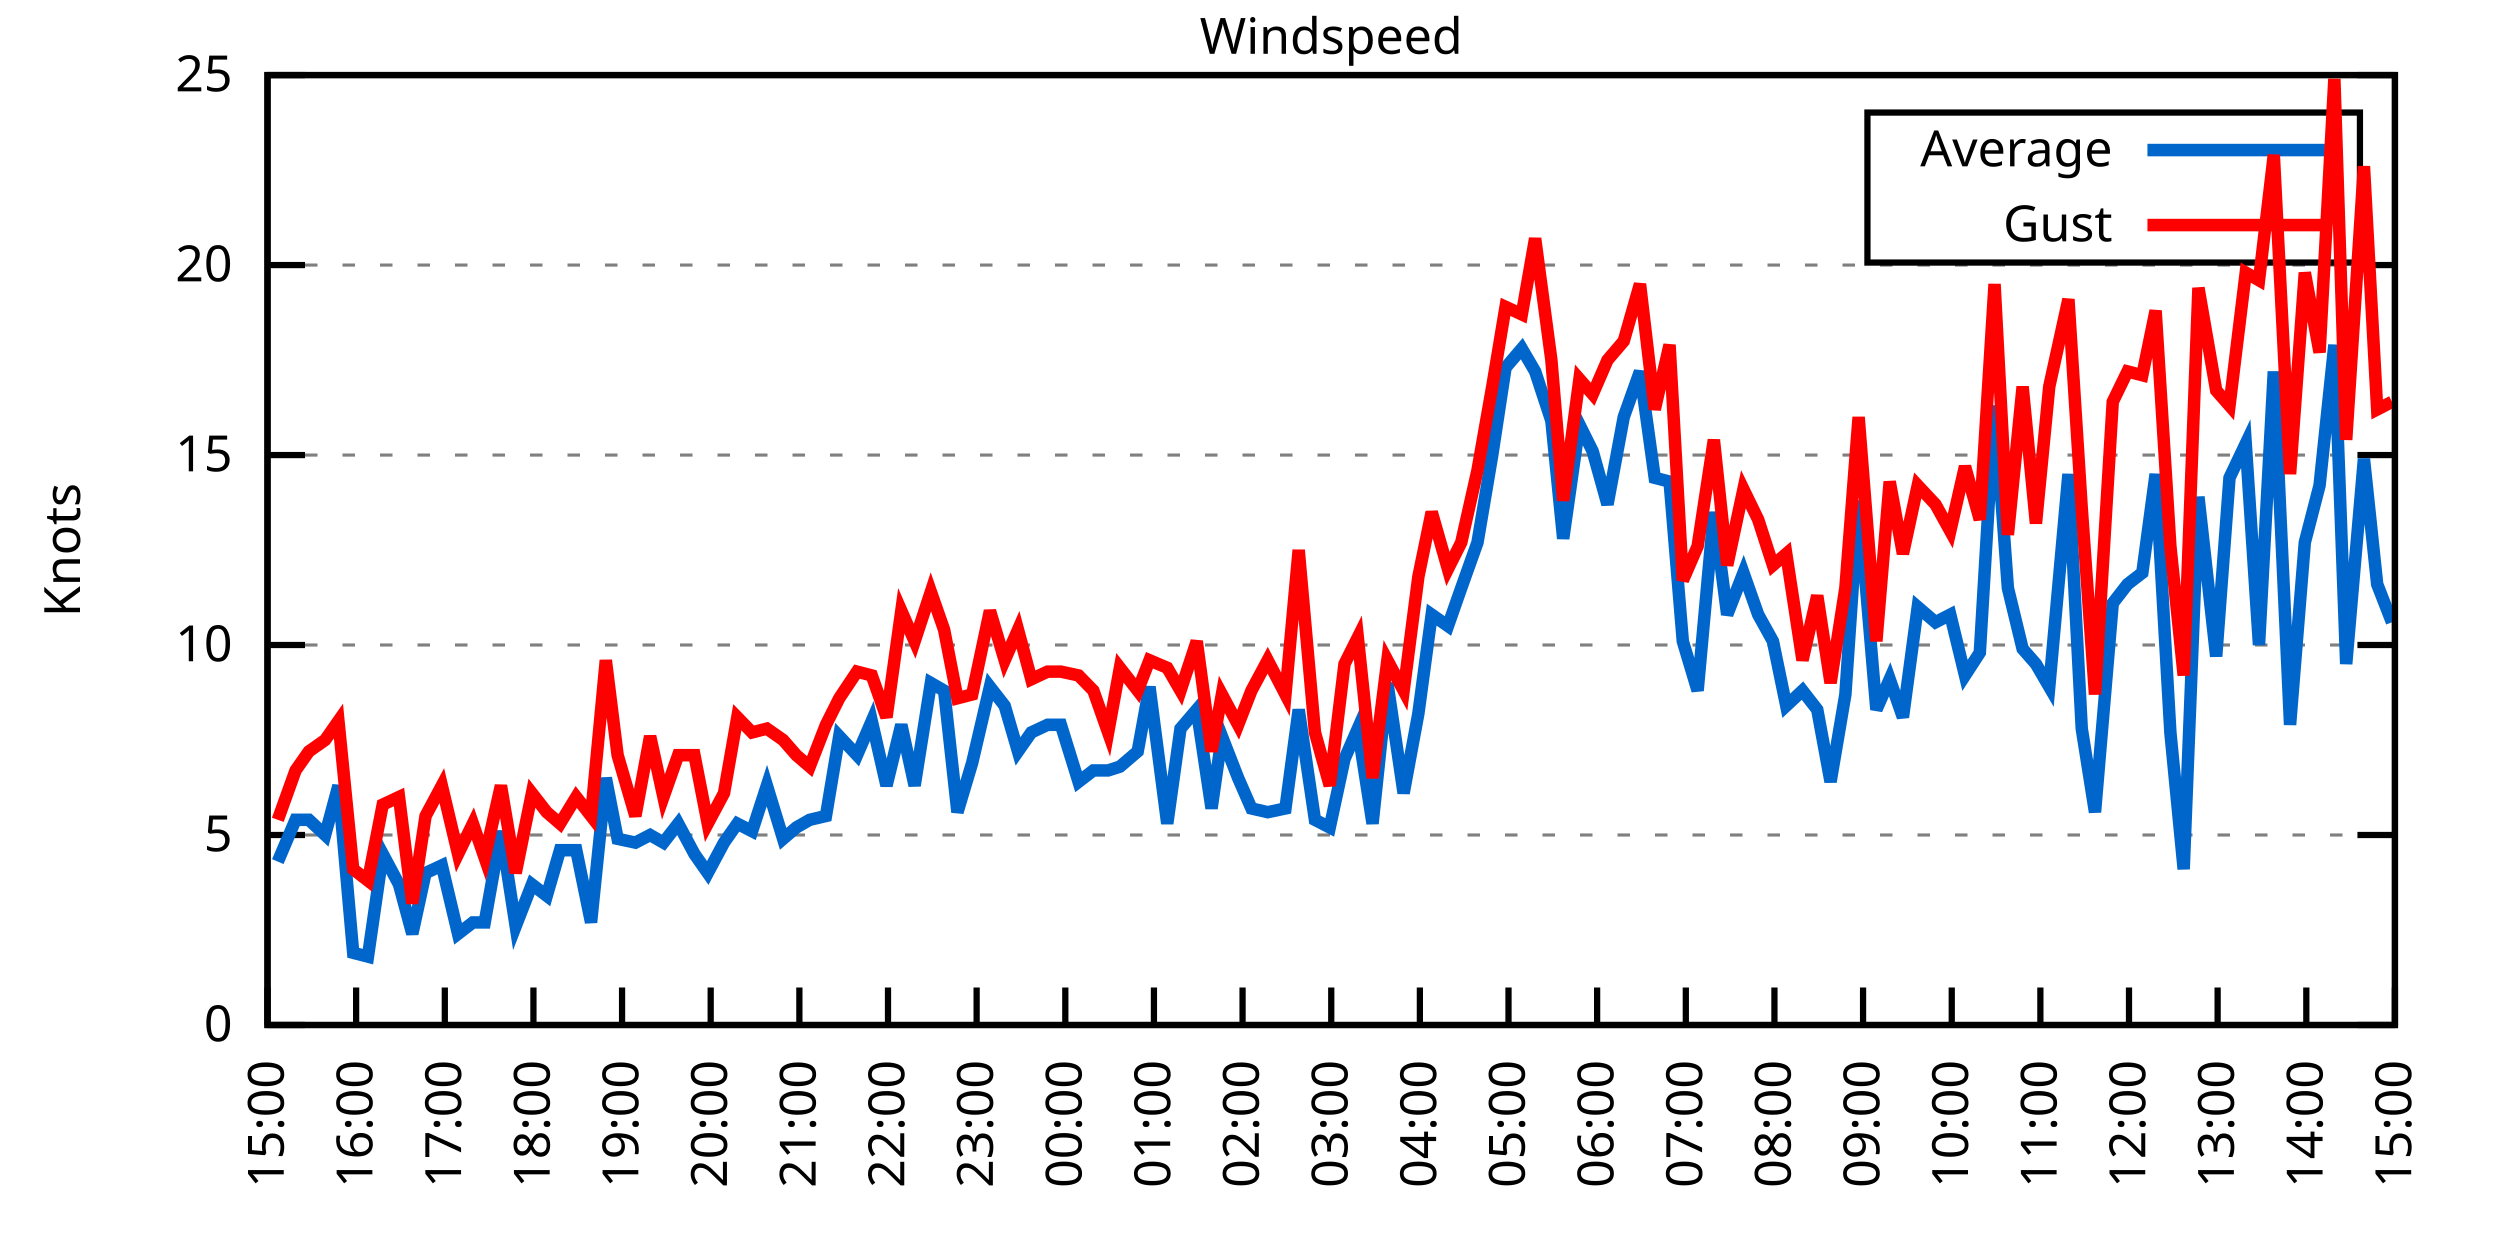
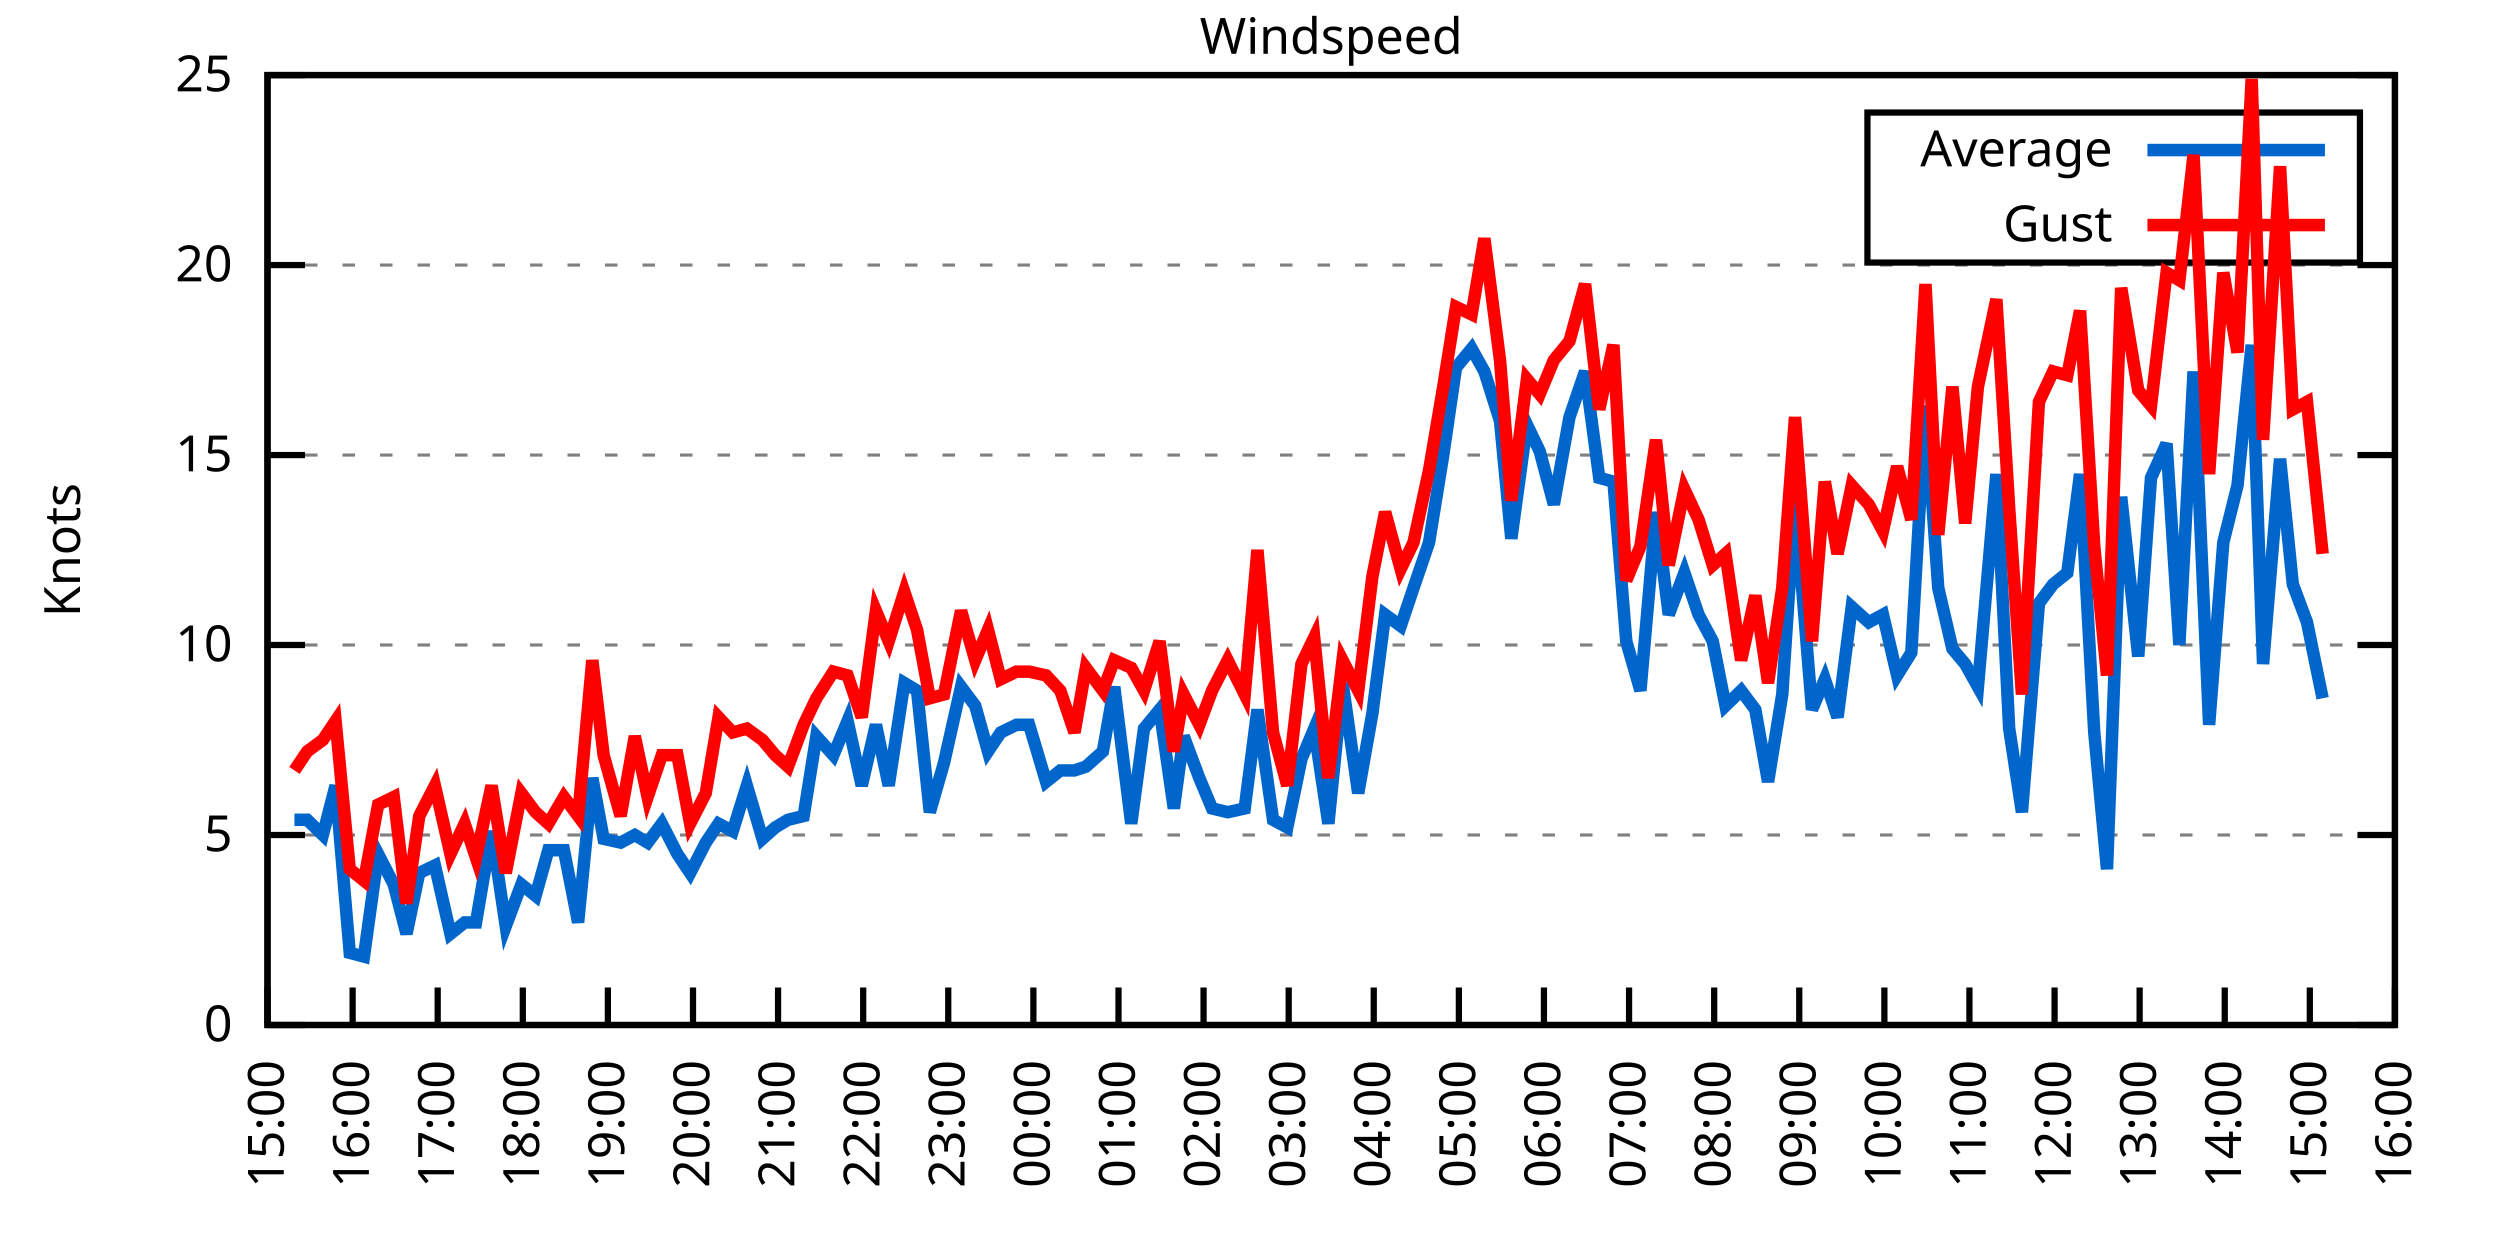
<svg xmlns="http://www.w3.org/2000/svg" xmlns:xlink="http://www.w3.org/1999/xlink" width="400" height="200" viewBox="0 0 400 200">
  <g id="gnuplot_canvas">
    <rect x="0" y="0" width="400" height="200" fill="none" />
    <defs>
      <circle id="gpDot" r="0.5" stroke-width="0.5" stroke="currentColor" />
      <path id="gpPt0" stroke-width="0.333" stroke="currentColor" d="M-1,0 h2 M0,-1 v2" />
      <path id="gpPt1" stroke-width="0.333" stroke="currentColor" d="M-1,-1 L1,1 M1,-1 L-1,1" />
      <path id="gpPt2" stroke-width="0.333" stroke="currentColor" d="M-1,0 L1,0 M0,-1 L0,1 M-1,-1 L1,1 M-1,1 L1,-1" />
      <rect id="gpPt3" stroke-width="0.333" stroke="currentColor" x="-1" y="-1" width="2" height="2" />
      <rect id="gpPt4" stroke-width="0.333" stroke="currentColor" fill="currentColor" x="-1" y="-1" width="2" height="2" />
      <circle id="gpPt5" stroke-width="0.333" stroke="currentColor" cx="0" cy="0" r="1" />
      <use xlink:href="#gpPt5" id="gpPt6" fill="currentColor" stroke="none" />
      <path id="gpPt7" stroke-width="0.333" stroke="currentColor" d="M0,-1.33 L-1.33,0.67 L1.33,0.67 z" />
      <use xlink:href="#gpPt7" id="gpPt8" fill="currentColor" stroke="none" />
      <use xlink:href="#gpPt7" id="gpPt9" stroke="currentColor" transform="rotate(180)" />
      <use xlink:href="#gpPt9" id="gpPt10" fill="currentColor" stroke="none" />
      <use xlink:href="#gpPt3" id="gpPt11" stroke="currentColor" transform="rotate(45)" />
      <use xlink:href="#gpPt11" id="gpPt12" fill="currentColor" stroke="none" />
      <path id="gpPt13" stroke-width="0.333" stroke="currentColor" d="M0,1.330 L1.265,0.411 L0.782,-1.067 L-0.782,-1.076 L-1.265,0.411 z" />
      <use xlink:href="#gpPt13" id="gpPt14" fill="currentColor" stroke="none" />
      <filter id="textbox" filterUnits="objectBoundingBox" x="0" y="0" height="1" width="1">
        <feFlood flood-color="white" flood-opacity="1" result="bgnd" />
        <feComposite in="SourceGraphic" in2="bgnd" operator="atop" />
      </filter>
      <filter id="greybox" filterUnits="objectBoundingBox" x="0" y="0" height="1" width="1">
        <feFlood flood-color="lightgrey" flood-opacity="1" result="grey" />
        <feComposite in="SourceGraphic" in2="grey" operator="atop" />
      </filter>
    </defs>
    <g fill="none" color="white" stroke="currentColor" stroke-width="1.00" stroke-linecap="butt" stroke-linejoin="miter">
</g>
    <g fill="none" color="black" stroke="currentColor" stroke-width="1.00" stroke-linecap="butt" stroke-linejoin="miter">
      <g stroke="none" shape-rendering="crispEdges">
        <polygon fill="rgb(255, 255, 255)" points="42.80,164.00 383.18,164.00 383.18,12.02 42.80,12.02 " />
      </g>
    </g>
    <g fill="none" color="black" stroke="currentColor" stroke-width="1.00" stroke-linecap="butt" stroke-linejoin="miter">
</g>
    <g fill="none" color="black" stroke="black" stroke-width="0.50" stroke-linecap="butt" stroke-linejoin="miter">
</g>
    <g fill="none" color="gray" stroke="currentColor" stroke-width="0.50" stroke-linecap="butt" stroke-linejoin="miter">
      <path stroke="gray" stroke-dasharray="2,4" class="gridline" d="M42.80,164.00 L383.19,164.00  " />
    </g>
    <g fill="none" color="gray" stroke="gray" stroke-width="1.00" stroke-linecap="butt" stroke-linejoin="miter">
</g>
    <g fill="none" color="black" stroke="currentColor" stroke-width="1.00" stroke-linecap="butt" stroke-linejoin="miter">
      <path stroke="black" d="M42.80,164.00 L48.80,164.00 M383.19,164.00 L377.19,164.00  " />
      <g transform="translate(37.20,166.60)" stroke="none" fill="black" font-family="Sans" font-size="8.00" text-anchor="end">
        <text>
          <tspan font-family="Sans"> 0</tspan>
        </text>
      </g>
    </g>
    <g fill="none" color="black" stroke="currentColor" stroke-width="1.00" stroke-linecap="butt" stroke-linejoin="miter">
</g>
    <g fill="none" color="black" stroke="black" stroke-width="0.50" stroke-linecap="butt" stroke-linejoin="miter">
</g>
    <g fill="none" color="gray" stroke="currentColor" stroke-width="0.50" stroke-linecap="butt" stroke-linejoin="miter">
      <path stroke="gray" stroke-dasharray="2,4" class="gridline" d="M42.80,133.60 L383.19,133.60  " />
    </g>
    <g fill="none" color="gray" stroke="gray" stroke-width="1.00" stroke-linecap="butt" stroke-linejoin="miter">
</g>
    <g fill="none" color="black" stroke="currentColor" stroke-width="1.00" stroke-linecap="butt" stroke-linejoin="miter">
      <path stroke="black" d="M42.80,133.60 L48.80,133.60 M383.19,133.60 L377.19,133.60  " />
      <g transform="translate(37.20,136.20)" stroke="none" fill="black" font-family="Sans" font-size="8.00" text-anchor="end">
        <text>
          <tspan font-family="Sans"> 5</tspan>
        </text>
      </g>
    </g>
    <g fill="none" color="black" stroke="currentColor" stroke-width="1.00" stroke-linecap="butt" stroke-linejoin="miter">
</g>
    <g fill="none" color="black" stroke="black" stroke-width="0.50" stroke-linecap="butt" stroke-linejoin="miter">
</g>
    <g fill="none" color="gray" stroke="currentColor" stroke-width="0.50" stroke-linecap="butt" stroke-linejoin="miter">
      <path stroke="gray" stroke-dasharray="2,4" class="gridline" d="M42.80,103.20 L383.19,103.20  " />
    </g>
    <g fill="none" color="gray" stroke="gray" stroke-width="1.00" stroke-linecap="butt" stroke-linejoin="miter">
</g>
    <g fill="none" color="black" stroke="currentColor" stroke-width="1.00" stroke-linecap="butt" stroke-linejoin="miter">
      <path stroke="black" d="M42.80,103.20 L48.80,103.20 M383.19,103.20 L377.19,103.20  " />
      <g transform="translate(37.20,105.80)" stroke="none" fill="black" font-family="Sans" font-size="8.00" text-anchor="end">
        <text>
          <tspan font-family="Sans"> 10</tspan>
        </text>
      </g>
    </g>
    <g fill="none" color="black" stroke="currentColor" stroke-width="1.00" stroke-linecap="butt" stroke-linejoin="miter">
</g>
    <g fill="none" color="black" stroke="black" stroke-width="0.50" stroke-linecap="butt" stroke-linejoin="miter">
</g>
    <g fill="none" color="gray" stroke="currentColor" stroke-width="0.50" stroke-linecap="butt" stroke-linejoin="miter">
      <path stroke="gray" stroke-dasharray="2,4" class="gridline" d="M42.80,72.81 L383.19,72.81  " />
    </g>
    <g fill="none" color="gray" stroke="gray" stroke-width="1.00" stroke-linecap="butt" stroke-linejoin="miter">
</g>
    <g fill="none" color="black" stroke="currentColor" stroke-width="1.00" stroke-linecap="butt" stroke-linejoin="miter">
      <path stroke="black" d="M42.80,72.81 L48.80,72.81 M383.19,72.81 L377.19,72.81  " />
      <g transform="translate(37.20,75.41)" stroke="none" fill="black" font-family="Sans" font-size="8.00" text-anchor="end">
        <text>
          <tspan font-family="Sans"> 15</tspan>
        </text>
      </g>
    </g>
    <g fill="none" color="black" stroke="currentColor" stroke-width="1.00" stroke-linecap="butt" stroke-linejoin="miter">
</g>
    <g fill="none" color="black" stroke="black" stroke-width="0.50" stroke-linecap="butt" stroke-linejoin="miter">
</g>
    <g fill="none" color="gray" stroke="currentColor" stroke-width="0.50" stroke-linecap="butt" stroke-linejoin="miter">
      <path stroke="gray" stroke-dasharray="2,4" class="gridline" d="M42.80,42.41 L383.19,42.41  " />
    </g>
    <g fill="none" color="gray" stroke="gray" stroke-width="1.00" stroke-linecap="butt" stroke-linejoin="miter">
</g>
    <g fill="none" color="black" stroke="currentColor" stroke-width="1.00" stroke-linecap="butt" stroke-linejoin="miter">
      <path stroke="black" d="M42.80,42.41 L48.80,42.41 M383.19,42.41 L377.19,42.41  " />
      <g transform="translate(37.20,45.01)" stroke="none" fill="black" font-family="Sans" font-size="8.00" text-anchor="end">
        <text>
          <tspan font-family="Sans"> 20</tspan>
        </text>
      </g>
    </g>
    <g fill="none" color="black" stroke="currentColor" stroke-width="1.00" stroke-linecap="butt" stroke-linejoin="miter">
</g>
    <g fill="none" color="black" stroke="black" stroke-width="0.50" stroke-linecap="butt" stroke-linejoin="miter">
</g>
    <g fill="none" color="gray" stroke="currentColor" stroke-width="0.50" stroke-linecap="butt" stroke-linejoin="miter">
      <path stroke="gray" stroke-dasharray="2,4" class="gridline" d="M42.80,12.01 L383.19,12.01  " />
    </g>
    <g fill="none" color="gray" stroke="gray" stroke-width="1.00" stroke-linecap="butt" stroke-linejoin="miter">
</g>
    <g fill="none" color="black" stroke="currentColor" stroke-width="1.00" stroke-linecap="butt" stroke-linejoin="miter">
      <path stroke="black" d="M42.80,12.01 L48.80,12.01 M383.19,12.01 L377.19,12.01  " />
      <g transform="translate(37.20,14.61)" stroke="none" fill="black" font-family="Sans" font-size="8.00" text-anchor="end">
        <text>
          <tspan font-family="Sans"> 25</tspan>
        </text>
      </g>
    </g>
    <g fill="none" color="black" stroke="currentColor" stroke-width="1.00" stroke-linecap="butt" stroke-linejoin="miter">
      <path stroke="black" d="M42.80,164.00 L42.80,158.00  " />
      <g transform="translate(45.40,169.60) rotate(270.00)" stroke="none" fill="black" font-family="Sans" font-size="8.00" text-anchor="end">
        <text>
          <tspan font-family="Sans">15:00</tspan>
        </text>
      </g>
    </g>
    <g fill="none" color="black" stroke="currentColor" stroke-width="1.00" stroke-linecap="butt" stroke-linejoin="miter">
-       <path stroke="black" d="M56.98,164.00 L56.98,158.00  " />
-       <g transform="translate(59.58,169.60) rotate(270.00)" stroke="none" fill="black" font-family="Sans" font-size="8.00" text-anchor="end">
+       <path stroke="black" d="M56.42,164.00 L56.42,158.00  " />
+       <g transform="translate(59.02,169.60) rotate(270.00)" stroke="none" fill="black" font-family="Sans" font-size="8.00" text-anchor="end">
        <text>
          <tspan font-family="Sans">16:00</tspan>
        </text>
      </g>
    </g>
    <g fill="none" color="black" stroke="currentColor" stroke-width="1.00" stroke-linecap="butt" stroke-linejoin="miter">
-       <path stroke="black" d="M71.17,164.00 L71.17,158.00  " />
-       <g transform="translate(73.77,169.60) rotate(270.00)" stroke="none" fill="black" font-family="Sans" font-size="8.00" text-anchor="end">
+       <path stroke="black" d="M70.03,164.00 L70.03,158.00  " />
+       <g transform="translate(72.63,169.60) rotate(270.00)" stroke="none" fill="black" font-family="Sans" font-size="8.00" text-anchor="end">
        <text>
          <tspan font-family="Sans">17:00</tspan>
        </text>
      </g>
    </g>
    <g fill="none" color="black" stroke="currentColor" stroke-width="1.00" stroke-linecap="butt" stroke-linejoin="miter">
-       <path stroke="black" d="M85.35,164.00 L85.35,158.00  " />
-       <g transform="translate(87.95,169.60) rotate(270.00)" stroke="none" fill="black" font-family="Sans" font-size="8.00" text-anchor="end">
+       <path stroke="black" d="M83.65,164.00 L83.65,158.00  " />
+       <g transform="translate(86.25,169.60) rotate(270.00)" stroke="none" fill="black" font-family="Sans" font-size="8.00" text-anchor="end">
        <text>
          <tspan font-family="Sans">18:00</tspan>
        </text>
      </g>
    </g>
    <g fill="none" color="black" stroke="currentColor" stroke-width="1.00" stroke-linecap="butt" stroke-linejoin="miter">
-       <path stroke="black" d="M99.53,164.00 L99.53,158.00  " />
-       <g transform="translate(102.13,169.60) rotate(270.00)" stroke="none" fill="black" font-family="Sans" font-size="8.00" text-anchor="end">
+       <path stroke="black" d="M97.26,164.00 L97.26,158.00  " />
+       <g transform="translate(99.86,169.60) rotate(270.00)" stroke="none" fill="black" font-family="Sans" font-size="8.00" text-anchor="end">
        <text>
          <tspan font-family="Sans">19:00</tspan>
        </text>
      </g>
    </g>
    <g fill="none" color="black" stroke="currentColor" stroke-width="1.00" stroke-linecap="butt" stroke-linejoin="miter">
-       <path stroke="black" d="M113.71,164.00 L113.71,158.00  " />
-       <g transform="translate(116.31,169.60) rotate(270.00)" stroke="none" fill="black" font-family="Sans" font-size="8.00" text-anchor="end">
+       <path stroke="black" d="M110.88,164.00 L110.88,158.00  " />
+       <g transform="translate(113.48,169.60) rotate(270.00)" stroke="none" fill="black" font-family="Sans" font-size="8.00" text-anchor="end">
        <text>
          <tspan font-family="Sans">20:00</tspan>
        </text>
      </g>
    </g>
    <g fill="none" color="black" stroke="currentColor" stroke-width="1.00" stroke-linecap="butt" stroke-linejoin="miter">
-       <path stroke="black" d="M127.90,164.00 L127.90,158.00  " />
-       <g transform="translate(130.50,169.60) rotate(270.00)" stroke="none" fill="black" font-family="Sans" font-size="8.00" text-anchor="end">
+       <path stroke="black" d="M124.49,164.00 L124.49,158.00  " />
+       <g transform="translate(127.09,169.60) rotate(270.00)" stroke="none" fill="black" font-family="Sans" font-size="8.00" text-anchor="end">
        <text>
          <tspan font-family="Sans">21:00</tspan>
        </text>
      </g>
    </g>
    <g fill="none" color="black" stroke="currentColor" stroke-width="1.00" stroke-linecap="butt" stroke-linejoin="miter">
-       <path stroke="black" d="M142.08,164.00 L142.08,158.00  " />
-       <g transform="translate(144.68,169.60) rotate(270.00)" stroke="none" fill="black" font-family="Sans" font-size="8.00" text-anchor="end">
+       <path stroke="black" d="M138.11,164.00 L138.11,158.00  " />
+       <g transform="translate(140.71,169.60) rotate(270.00)" stroke="none" fill="black" font-family="Sans" font-size="8.00" text-anchor="end">
        <text>
          <tspan font-family="Sans">22:00</tspan>
        </text>
      </g>
    </g>
    <g fill="none" color="black" stroke="currentColor" stroke-width="1.00" stroke-linecap="butt" stroke-linejoin="miter">
-       <path stroke="black" d="M156.26,164.00 L156.26,158.00  " />
-       <g transform="translate(158.86,169.60) rotate(270.00)" stroke="none" fill="black" font-family="Sans" font-size="8.00" text-anchor="end">
+       <path stroke="black" d="M151.72,164.00 L151.72,158.00  " />
+       <g transform="translate(154.32,169.60) rotate(270.00)" stroke="none" fill="black" font-family="Sans" font-size="8.00" text-anchor="end">
        <text>
          <tspan font-family="Sans">23:00</tspan>
        </text>
      </g>
    </g>
    <g fill="none" color="black" stroke="currentColor" stroke-width="1.00" stroke-linecap="butt" stroke-linejoin="miter">
-       <path stroke="black" d="M170.45,164.00 L170.45,158.00  " />
-       <g transform="translate(173.05,169.60) rotate(270.00)" stroke="none" fill="black" font-family="Sans" font-size="8.00" text-anchor="end">
+       <path stroke="black" d="M165.34,164.00 L165.34,158.00  " />
+       <g transform="translate(167.94,169.60) rotate(270.00)" stroke="none" fill="black" font-family="Sans" font-size="8.00" text-anchor="end">
        <text>
          <tspan font-family="Sans">00:00</tspan>
        </text>
      </g>
    </g>
    <g fill="none" color="black" stroke="currentColor" stroke-width="1.00" stroke-linecap="butt" stroke-linejoin="miter">
-       <path stroke="black" d="M184.63,164.00 L184.63,158.00  " />
-       <g transform="translate(187.23,169.60) rotate(270.00)" stroke="none" fill="black" font-family="Sans" font-size="8.00" text-anchor="end">
+       <path stroke="black" d="M178.96,164.00 L178.96,158.00  " />
+       <g transform="translate(181.56,169.60) rotate(270.00)" stroke="none" fill="black" font-family="Sans" font-size="8.00" text-anchor="end">
        <text>
          <tspan font-family="Sans">01:00</tspan>
        </text>
      </g>
    </g>
    <g fill="none" color="black" stroke="currentColor" stroke-width="1.00" stroke-linecap="butt" stroke-linejoin="miter">
-       <path stroke="black" d="M198.81,164.00 L198.81,158.00  " />
-       <g transform="translate(201.41,169.60) rotate(270.00)" stroke="none" fill="black" font-family="Sans" font-size="8.00" text-anchor="end">
+       <path stroke="black" d="M192.57,164.00 L192.57,158.00  " />
+       <g transform="translate(195.17,169.60) rotate(270.00)" stroke="none" fill="black" font-family="Sans" font-size="8.00" text-anchor="end">
        <text>
          <tspan font-family="Sans">02:00</tspan>
        </text>
      </g>
    </g>
    <g fill="none" color="black" stroke="currentColor" stroke-width="1.00" stroke-linecap="butt" stroke-linejoin="miter">
-       <path stroke="black" d="M213.00,164.00 L213.00,158.00  " />
-       <g transform="translate(215.60,169.60) rotate(270.00)" stroke="none" fill="black" font-family="Sans" font-size="8.00" text-anchor="end">
+       <path stroke="black" d="M206.19,164.00 L206.19,158.00  " />
+       <g transform="translate(208.79,169.60) rotate(270.00)" stroke="none" fill="black" font-family="Sans" font-size="8.00" text-anchor="end">
        <text>
          <tspan font-family="Sans">03:00</tspan>
        </text>
      </g>
    </g>
    <g fill="none" color="black" stroke="currentColor" stroke-width="1.00" stroke-linecap="butt" stroke-linejoin="miter">
-       <path stroke="black" d="M227.18,164.00 L227.18,158.00  " />
-       <g transform="translate(229.78,169.60) rotate(270.00)" stroke="none" fill="black" font-family="Sans" font-size="8.00" text-anchor="end">
+       <path stroke="black" d="M219.80,164.00 L219.80,158.00  " />
+       <g transform="translate(222.40,169.60) rotate(270.00)" stroke="none" fill="black" font-family="Sans" font-size="8.00" text-anchor="end">
        <text>
          <tspan font-family="Sans">04:00</tspan>
        </text>
      </g>
    </g>
    <g fill="none" color="black" stroke="currentColor" stroke-width="1.00" stroke-linecap="butt" stroke-linejoin="miter">
-       <path stroke="black" d="M241.36,164.00 L241.36,158.00  " />
-       <g transform="translate(243.96,169.60) rotate(270.00)" stroke="none" fill="black" font-family="Sans" font-size="8.00" text-anchor="end">
+       <path stroke="black" d="M233.42,164.00 L233.42,158.00  " />
+       <g transform="translate(236.02,169.60) rotate(270.00)" stroke="none" fill="black" font-family="Sans" font-size="8.00" text-anchor="end">
        <text>
          <tspan font-family="Sans">05:00</tspan>
        </text>
      </g>
    </g>
    <g fill="none" color="black" stroke="currentColor" stroke-width="1.00" stroke-linecap="butt" stroke-linejoin="miter">
-       <path stroke="black" d="M255.54,164.00 L255.54,158.00  " />
-       <g transform="translate(258.14,169.60) rotate(270.00)" stroke="none" fill="black" font-family="Sans" font-size="8.00" text-anchor="end">
+       <path stroke="black" d="M247.03,164.00 L247.03,158.00  " />
+       <g transform="translate(249.63,169.60) rotate(270.00)" stroke="none" fill="black" font-family="Sans" font-size="8.00" text-anchor="end">
        <text>
          <tspan font-family="Sans">06:00</tspan>
        </text>
      </g>
    </g>
    <g fill="none" color="black" stroke="currentColor" stroke-width="1.00" stroke-linecap="butt" stroke-linejoin="miter">
-       <path stroke="black" d="M269.73,164.00 L269.73,158.00  " />
-       <g transform="translate(272.33,169.60) rotate(270.00)" stroke="none" fill="black" font-family="Sans" font-size="8.00" text-anchor="end">
+       <path stroke="black" d="M260.65,164.00 L260.65,158.00  " />
+       <g transform="translate(263.25,169.60) rotate(270.00)" stroke="none" fill="black" font-family="Sans" font-size="8.00" text-anchor="end">
        <text>
          <tspan font-family="Sans">07:00</tspan>
        </text>
      </g>
    </g>
    <g fill="none" color="black" stroke="currentColor" stroke-width="1.00" stroke-linecap="butt" stroke-linejoin="miter">
-       <path stroke="black" d="M283.91,164.00 L283.91,158.00  " />
-       <g transform="translate(286.51,169.60) rotate(270.00)" stroke="none" fill="black" font-family="Sans" font-size="8.00" text-anchor="end">
+       <path stroke="black" d="M274.27,164.00 L274.27,158.00  " />
+       <g transform="translate(276.87,169.60) rotate(270.00)" stroke="none" fill="black" font-family="Sans" font-size="8.00" text-anchor="end">
        <text>
          <tspan font-family="Sans">08:00</tspan>
        </text>
      </g>
    </g>
    <g fill="none" color="black" stroke="currentColor" stroke-width="1.00" stroke-linecap="butt" stroke-linejoin="miter">
-       <path stroke="black" d="M298.09,164.00 L298.09,158.00  " />
-       <g transform="translate(300.69,169.60) rotate(270.00)" stroke="none" fill="black" font-family="Sans" font-size="8.00" text-anchor="end">
+       <path stroke="black" d="M287.88,164.00 L287.88,158.00  " />
+       <g transform="translate(290.48,169.60) rotate(270.00)" stroke="none" fill="black" font-family="Sans" font-size="8.00" text-anchor="end">
        <text>
          <tspan font-family="Sans">09:00</tspan>
        </text>
      </g>
    </g>
    <g fill="none" color="black" stroke="currentColor" stroke-width="1.00" stroke-linecap="butt" stroke-linejoin="miter">
-       <path stroke="black" d="M312.28,164.00 L312.28,158.00  " />
-       <g transform="translate(314.88,169.60) rotate(270.00)" stroke="none" fill="black" font-family="Sans" font-size="8.00" text-anchor="end">
+       <path stroke="black" d="M301.50,164.00 L301.50,158.00  " />
+       <g transform="translate(304.10,169.60) rotate(270.00)" stroke="none" fill="black" font-family="Sans" font-size="8.00" text-anchor="end">
        <text>
          <tspan font-family="Sans">10:00</tspan>
        </text>
      </g>
    </g>
    <g fill="none" color="black" stroke="currentColor" stroke-width="1.00" stroke-linecap="butt" stroke-linejoin="miter">
-       <path stroke="black" d="M326.46,164.00 L326.46,158.00  " />
-       <g transform="translate(329.06,169.60) rotate(270.00)" stroke="none" fill="black" font-family="Sans" font-size="8.00" text-anchor="end">
+       <path stroke="black" d="M315.11,164.00 L315.11,158.00  " />
+       <g transform="translate(317.71,169.60) rotate(270.00)" stroke="none" fill="black" font-family="Sans" font-size="8.00" text-anchor="end">
        <text>
          <tspan font-family="Sans">11:00</tspan>
        </text>
      </g>
    </g>
    <g fill="none" color="black" stroke="currentColor" stroke-width="1.00" stroke-linecap="butt" stroke-linejoin="miter">
-       <path stroke="black" d="M340.64,164.00 L340.64,158.00  " />
-       <g transform="translate(343.24,169.60) rotate(270.00)" stroke="none" fill="black" font-family="Sans" font-size="8.00" text-anchor="end">
+       <path stroke="black" d="M328.73,164.00 L328.73,158.00  " />
+       <g transform="translate(331.33,169.60) rotate(270.00)" stroke="none" fill="black" font-family="Sans" font-size="8.00" text-anchor="end">
        <text>
          <tspan font-family="Sans">12:00</tspan>
        </text>
      </g>
    </g>
    <g fill="none" color="black" stroke="currentColor" stroke-width="1.00" stroke-linecap="butt" stroke-linejoin="miter">
-       <path stroke="black" d="M354.82,164.00 L354.82,158.00  " />
-       <g transform="translate(357.42,169.60) rotate(270.00)" stroke="none" fill="black" font-family="Sans" font-size="8.00" text-anchor="end">
+       <path stroke="black" d="M342.34,164.00 L342.34,158.00  " />
+       <g transform="translate(344.94,169.60) rotate(270.00)" stroke="none" fill="black" font-family="Sans" font-size="8.00" text-anchor="end">
        <text>
          <tspan font-family="Sans">13:00</tspan>
        </text>
      </g>
    </g>
    <g fill="none" color="black" stroke="currentColor" stroke-width="1.00" stroke-linecap="butt" stroke-linejoin="miter">
-       <path stroke="black" d="M369.01,164.00 L369.01,158.00  " />
-       <g transform="translate(371.61,169.60) rotate(270.00)" stroke="none" fill="black" font-family="Sans" font-size="8.00" text-anchor="end">
+       <path stroke="black" d="M355.96,164.00 L355.96,158.00  " />
+       <g transform="translate(358.56,169.60) rotate(270.00)" stroke="none" fill="black" font-family="Sans" font-size="8.00" text-anchor="end">
        <text>
          <tspan font-family="Sans">14:00</tspan>
+         </text>
+       </g>
+     </g>
+     <g fill="none" color="black" stroke="currentColor" stroke-width="1.00" stroke-linecap="butt" stroke-linejoin="miter">
+       <path stroke="black" d="M369.57,164.00 L369.57,158.00  " />
+       <g transform="translate(372.17,169.60) rotate(270.00)" stroke="none" fill="black" font-family="Sans" font-size="8.00" text-anchor="end">
+         <text>
+           <tspan font-family="Sans">15:00</tspan>
        </text>
      </g>
    </g>
    <g fill="none" color="black" stroke="currentColor" stroke-width="1.00" stroke-linecap="butt" stroke-linejoin="miter">
      <path stroke="black" d="M383.19,164.00 L383.19,158.00  " />
      <g transform="translate(385.79,169.60) rotate(270.00)" stroke="none" fill="black" font-family="Sans" font-size="8.00" text-anchor="end">
        <text>
-           <tspan font-family="Sans">15:00</tspan>
+           <tspan font-family="Sans">16:00</tspan>
        </text>
      </g>
    </g>
    <g fill="none" color="black" stroke="currentColor" stroke-width="1.00" stroke-linecap="butt" stroke-linejoin="miter">
</g>
    <g fill="none" color="black" stroke="currentColor" stroke-width="1.00" stroke-linecap="butt" stroke-linejoin="miter">
      <path stroke="black" d="M42.80,12.01 L42.80,164.00 L383.19,164.00 L383.19,12.01 L42.80,12.01 Z  " />
    </g>
    <g fill="none" color="black" stroke="currentColor" stroke-width="1.00" stroke-linecap="butt" stroke-linejoin="miter">
</g>
    <g fill="none" color="black" stroke="currentColor" stroke-width="1.00" stroke-linecap="butt" stroke-linejoin="miter">
      <path stroke="black" d="M298.79,42.01 L298.79,18.01 L377.59,18.01 L377.59,42.01 L298.79,42.01 Z  " />
    </g>
    <g id="Windspeed_plot_1">
      <g fill="none" color="white" stroke="black" stroke-width="2.00" stroke-linecap="butt" stroke-linejoin="miter">
</g>
      <g fill="none" color="black" stroke="currentColor" stroke-width="2.00" stroke-linecap="butt" stroke-linejoin="miter">
        <g transform="translate(337.99,26.61)" stroke="none" fill="black" font-family="Sans" font-size="8.00" text-anchor="end">
          <text>
            <tspan font-family="Sans">Average</tspan>
          </text>
        </g>
      </g>
      <g fill="none" color="black" stroke="currentColor" stroke-width="2.00" stroke-linecap="butt" stroke-linejoin="miter">
-         <path stroke="rgb(  0, 102, 204)" d="M343.59,24.01 L371.99,24.01 M44.45,137.86 L47.29,131.17 L49.42,131.17 L52.02,133.60 L54.15,125.70 L56.51,152.45   L58.87,153.06 L61.24,136.64 L63.84,141.51 L65.97,149.41 L68.09,139.68 L70.69,138.47 L73.29,149.41 L75.66,147.59   L77.55,147.59 L80.15,132.99 L82.51,148.19 L85.11,141.51 L87.48,143.33 L89.60,136.03 L92.20,136.03 L94.57,147.59   L96.93,124.48 L98.82,134.21 L101.66,134.82 L104.02,133.60 L106.15,134.82 L108.51,131.78 L111.11,136.64 L113.24,139.68   L115.84,134.82 L117.97,131.78 L120.33,132.99 L122.70,125.70 L125.30,134.21 L127.42,132.39 L129.55,131.17 L132.15,130.56   L134.28,117.80 L137.12,120.83 L139.48,115.36 L141.84,125.70 L144.21,115.97 L146.34,125.70 L148.94,109.28 L151.06,110.50   L153.19,129.95 L155.55,122.05 L158.39,109.89 L160.75,112.93 L162.88,120.23 L165.01,117.19 L167.61,115.97 L169.74,115.97   L172.57,125.09 L174.94,123.27 L177.30,123.27 L179.19,122.66 L182.03,120.23 L183.92,109.89 L186.76,131.78 L188.88,116.58   L191.48,113.54 L193.85,129.35 L195.50,117.80 L198.10,124.48 L200.23,129.35 L202.83,129.95 L205.67,129.35 L207.79,113.54   L210.39,131.17 L212.76,132.39 L215.12,121.44 L217.25,116.58 L219.61,131.78 L221.98,109.28 L224.58,126.91 L226.94,114.15   L229.07,98.34 L231.67,100.16 L233.80,94.08 L236.40,86.79 L238.76,72.81 L240.89,58.82 L243.49,55.78 L245.62,59.43   L248.22,67.33 L250.11,86.18 L252.71,67.94 L254.83,72.20 L257.20,80.71 L259.80,66.73 L262.40,59.43 L264.76,76.45   L267.13,77.06 L269.25,102.60 L271.62,110.50 L274.22,81.93 L276.35,98.34 L278.95,91.65 L281.31,98.34 L283.67,102.60   L285.80,112.93 L288.40,110.50 L290.76,113.54 L292.89,125.09 L295.26,111.11 L297.38,80.10 L300.22,113.54 L302.35,108.68   L304.47,114.76 L306.84,97.12 L309.68,99.56 L312.04,98.34 L314.40,108.07 L316.77,104.42 L319.13,64.90 L321.26,94.08   L323.62,103.81 L325.75,106.24 L327.88,109.89 L330.95,75.85 L333.08,116.58 L335.20,129.95 L338.04,96.52 L340.40,93.48   L342.77,91.65 L344.90,75.85 L347.26,117.19 L349.39,139.07 L351.75,79.49 L354.59,105.03 L356.72,76.45 L359.32,70.98   L361.44,103.20 L363.81,59.43 L366.41,115.97 L368.77,86.79 L371.13,77.67 L373.50,55.18 L375.39,106.24 L378.23,73.41   L380.35,93.48 L382.72,99.56  " />
+         <path stroke="rgb(  0, 102, 204)" d="M343.59,24.01 L371.99,24.01 M47.11,131.17 L49.15,131.17 L51.65,133.60 L53.69,125.70 L55.96,152.45 L58.23,153.06   L60.50,136.64 L63.00,141.51 L65.04,149.41 L67.08,139.68 L69.58,138.47 L72.07,149.41 L74.34,147.59 L76.16,147.59   L78.65,132.99 L80.92,148.19 L83.42,141.51 L85.69,143.33 L87.73,136.03 L90.23,136.03 L92.50,147.59 L94.77,124.48   L96.58,134.21 L99.30,134.82 L101.57,133.60 L103.62,134.82 L105.89,131.78 L108.38,136.64 L110.42,139.68 L112.92,134.82   L114.96,131.78 L117.23,132.99 L119.50,125.70 L122.00,134.21 L124.04,132.39 L126.08,131.17 L128.58,130.56 L130.62,117.80   L133.34,120.83 L135.61,115.36 L137.88,125.70 L140.15,115.97 L142.19,125.70 L144.69,109.28 L146.73,110.50 L148.77,129.95   L151.04,122.05 L153.77,109.89 L156.04,112.93 L158.08,120.23 L160.12,117.19 L162.62,115.97 L164.66,115.97 L167.38,125.09   L169.65,123.27 L171.92,123.27 L173.74,122.66 L176.46,120.23 L178.28,109.89 L181.00,131.78 L183.04,116.58 L185.54,113.54   L187.81,129.35 L189.39,117.80 L191.89,124.48 L193.93,129.35 L196.43,129.95 L199.15,129.35 L201.19,113.54 L203.69,131.17   L205.96,132.39 L208.23,121.44 L210.27,116.58 L212.54,131.78 L214.81,109.28 L217.31,126.91 L219.58,114.15 L221.62,98.34   L224.11,100.16 L226.16,94.08 L228.65,86.79 L230.92,72.81 L232.96,58.82 L235.46,55.78 L237.50,59.43 L240.00,67.33   L241.81,86.18 L244.31,67.94 L246.35,72.20 L248.62,80.71 L251.12,66.73 L253.61,59.43 L255.88,76.45 L258.15,77.06   L260.20,102.60 L262.47,110.50 L264.96,81.93 L267.00,98.34 L269.50,91.65 L271.77,98.34 L274.04,102.60 L276.08,112.93   L278.58,110.50 L280.85,113.54 L282.89,125.09 L285.16,111.11 L287.20,80.10 L289.92,113.54 L291.97,108.68 L294.01,114.76   L296.28,97.12 L299.00,99.56 L301.27,98.34 L303.54,108.07 L305.81,104.42 L308.08,64.90 L310.12,94.08 L312.39,103.81   L314.43,106.24 L316.47,109.89 L319.42,75.85 L321.47,116.58 L323.51,129.95 L326.23,96.52 L328.50,93.48 L330.77,91.65   L332.81,75.85 L335.08,117.19 L337.12,139.07 L339.39,79.49 L342.12,105.03 L344.16,76.45 L346.65,70.98 L348.70,103.20   L350.97,59.43 L353.46,115.97 L355.73,86.79 L358.00,77.67 L360.27,55.18 L362.09,106.24 L364.81,73.41 L366.85,93.48   L369.12,99.56 L371.62,111.72  " />
      </g>
    </g>
    <g id="Windspeed_plot_2">
      <g fill="none" color="black" stroke="currentColor" stroke-width="2.00" stroke-linecap="butt" stroke-linejoin="miter">
        <g transform="translate(337.99,38.61)" stroke="none" fill="black" font-family="Sans" font-size="8.00" text-anchor="end">
          <text>
            <tspan font-family="Sans">Gust</tspan>
          </text>
        </g>
      </g>
      <g fill="none" color="black" stroke="currentColor" stroke-width="2.00" stroke-linecap="butt" stroke-linejoin="miter">
-         <path stroke="rgb(255,   0,   0)" d="M343.59,36.01 L371.99,36.01 M44.45,131.17 L47.29,123.27 L49.42,120.23 L52.02,118.40 L54.15,115.36 L56.51,139.07   L58.87,140.90 L61.24,128.74 L63.84,127.52 L65.97,144.55 L68.09,130.56 L70.69,125.70 L73.29,136.64 L75.66,131.78   L77.55,137.25 L80.15,125.70 L82.51,139.68 L85.11,126.91 L87.48,129.95 L89.60,131.78 L92.20,127.52 L94.57,130.56   L96.93,105.64 L98.82,120.83 L101.66,130.56 L104.02,117.80 L106.15,127.52 L108.51,120.83 L111.11,120.83 L113.24,131.78   L115.84,126.91 L117.97,114.76 L120.33,117.19 L122.70,116.58 L125.30,118.40 L127.42,120.83 L129.55,122.66 L132.15,115.97   L134.28,111.72 L137.12,107.46 L139.48,108.07 L141.84,114.76 L144.21,97.73 L146.34,102.60 L148.94,94.69 L151.06,100.77   L153.19,111.72 L155.55,111.11 L158.39,97.73 L160.75,105.64 L162.88,100.77 L165.01,108.68 L167.61,107.46 L169.74,107.46   L172.57,108.07 L174.94,110.50 L177.30,117.19 L179.19,106.85 L182.03,110.50 L183.92,105.64 L186.76,106.85 L188.88,110.50   L191.48,102.60 L193.85,120.23 L195.50,111.11 L198.10,115.97 L200.23,110.50 L202.83,105.64 L205.67,111.11 L207.79,88.00   L210.39,117.19 L212.76,125.70 L215.12,106.24 L217.25,101.99 L219.61,124.48 L221.98,105.64 L224.58,110.50 L226.94,92.26   L229.07,81.93 L231.67,91.04 L233.80,86.79 L236.40,75.24 L238.76,61.86 L240.89,49.10 L243.49,50.31 L245.62,38.15   L248.22,57.61 L250.11,80.10 L252.71,60.65 L254.83,63.08 L257.20,57.61 L259.80,54.57 L262.40,45.45 L264.76,65.51   L267.13,55.18 L269.25,92.87 L271.62,87.40 L274.22,70.37 L276.35,90.44 L278.95,78.28 L281.31,83.14 L283.67,90.44   L285.80,88.61 L288.40,105.64 L290.76,95.30 L292.89,109.28 L295.26,94.08 L297.38,66.73 L300.22,102.60 L302.35,77.06   L304.47,88.61 L306.84,77.67 L309.68,80.71 L312.04,84.97 L314.40,74.63 L316.77,83.14 L319.13,45.45 L321.26,85.57   L323.62,61.86 L325.75,83.75 L327.88,61.86 L330.95,47.88 L333.08,81.32 L335.20,111.11 L338.04,64.29 L340.40,59.43   L342.77,60.04 L344.90,49.70 L347.26,87.40 L349.39,108.07 L351.75,46.06 L354.59,62.47 L356.72,64.90 L359.32,43.62   L361.44,44.84 L363.81,24.78 L366.41,75.85 L368.77,43.62 L371.13,56.39 L373.50,12.62 L375.39,70.37 L378.23,26.60   L380.35,65.51 L382.72,64.29  " />
+         <path stroke="rgb(255,   0,   0)" d="M343.59,36.01 L371.99,36.01 M47.11,123.27 L49.15,120.23 L51.65,118.40 L53.69,115.36 L55.96,139.07 L58.23,140.90   L60.50,128.74 L63.00,127.52 L65.04,144.55 L67.08,130.56 L69.58,125.70 L72.07,136.64 L74.34,131.78 L76.16,137.25   L78.65,125.70 L80.92,139.68 L83.42,126.91 L85.69,129.95 L87.73,131.78 L90.23,127.52 L92.50,130.56 L94.77,105.64   L96.58,120.83 L99.30,130.56 L101.57,117.80 L103.62,127.52 L105.89,120.83 L108.38,120.83 L110.42,131.78 L112.92,126.91   L114.96,114.76 L117.23,117.19 L119.50,116.58 L122.00,118.40 L124.04,120.83 L126.08,122.66 L128.58,115.97 L130.62,111.72   L133.34,107.46 L135.61,108.07 L137.88,114.76 L140.15,97.73 L142.19,102.60 L144.69,94.69 L146.73,100.77 L148.77,111.72   L151.04,111.11 L153.77,97.73 L156.04,105.64 L158.08,100.77 L160.12,108.68 L162.62,107.46 L164.66,107.46 L167.38,108.07   L169.65,110.50 L171.92,117.19 L173.74,106.85 L176.46,110.50 L178.28,105.64 L181.00,106.85 L183.04,110.50 L185.54,102.60   L187.81,120.23 L189.39,111.11 L191.89,115.97 L193.93,110.50 L196.43,105.64 L199.15,111.11 L201.19,88.00 L203.69,117.19   L205.96,125.70 L208.23,106.24 L210.27,101.99 L212.54,124.48 L214.81,105.64 L217.31,110.50 L219.58,92.26 L221.62,81.93   L224.11,91.04 L226.16,86.79 L228.65,75.24 L230.92,61.86 L232.96,49.10 L235.46,50.31 L237.50,38.15 L240.00,57.61   L241.81,80.10 L244.31,60.65 L246.35,63.08 L248.62,57.61 L251.12,54.57 L253.61,45.45 L255.88,65.51 L258.15,55.18   L260.20,92.87 L262.47,87.40 L264.96,70.37 L267.00,90.44 L269.50,78.28 L271.77,83.14 L274.04,90.44 L276.08,88.61   L278.58,105.64 L280.85,95.30 L282.89,109.28 L285.16,94.08 L287.20,66.73 L289.92,102.60 L291.97,77.06 L294.01,88.61   L296.28,77.67 L299.00,80.71 L301.27,84.97 L303.54,74.63 L305.81,83.14 L308.08,45.45 L310.12,85.57 L312.39,61.86   L314.43,83.75 L316.47,61.86 L319.42,47.88 L321.47,81.32 L323.51,111.11 L326.23,64.29 L328.50,59.43 L330.77,60.04   L332.81,49.70 L335.08,87.40 L337.12,108.07 L339.39,46.06 L342.12,62.47 L344.16,64.90 L346.65,43.62 L348.70,44.84   L350.97,24.78 L353.46,75.85 L355.73,43.62 L358.00,56.39 L360.27,12.62 L362.09,70.37 L364.81,26.60 L366.85,65.51   L369.12,64.29 L371.62,88.61  " />
      </g>
    </g>
    <g fill="none" color="black" stroke="currentColor" stroke-width="2.00" stroke-linecap="butt" stroke-linejoin="miter">
</g>
    <g fill="none" color="black" stroke="black" stroke-width="1.00" stroke-linecap="butt" stroke-linejoin="miter">
</g>
    <g fill="none" color="black" stroke="currentColor" stroke-width="1.00" stroke-linecap="butt" stroke-linejoin="miter">
      <path stroke="black" d="M42.80,12.01 L42.80,164.00 L383.19,164.00 L383.19,12.01 L42.80,12.01 Z  " />
      <g transform="translate(12.80,88.01) rotate(270.00)" stroke="none" fill="black" font-family="Sans" font-size="8.00" text-anchor="middle">
        <text>
          <tspan font-family="Sans">Knots</tspan>
        </text>
      </g>
    </g>
    <g fill="none" color="black" stroke="currentColor" stroke-width="1.00" stroke-linecap="butt" stroke-linejoin="miter">
</g>
    <g fill="none" color="black" stroke="currentColor" stroke-width="1.00" stroke-linecap="butt" stroke-linejoin="miter">
      <g transform="translate(212.99,8.61)" stroke="none" fill="black" font-family="Sans" font-size="8.00" text-anchor="middle">
        <text>
          <tspan font-family="Sans">Windspeed</tspan>
        </text>
      </g>
    </g>
    <g fill="none" color="black" stroke="currentColor" stroke-width="1.00" stroke-linecap="butt" stroke-linejoin="miter">
</g>
  </g>
</svg>
